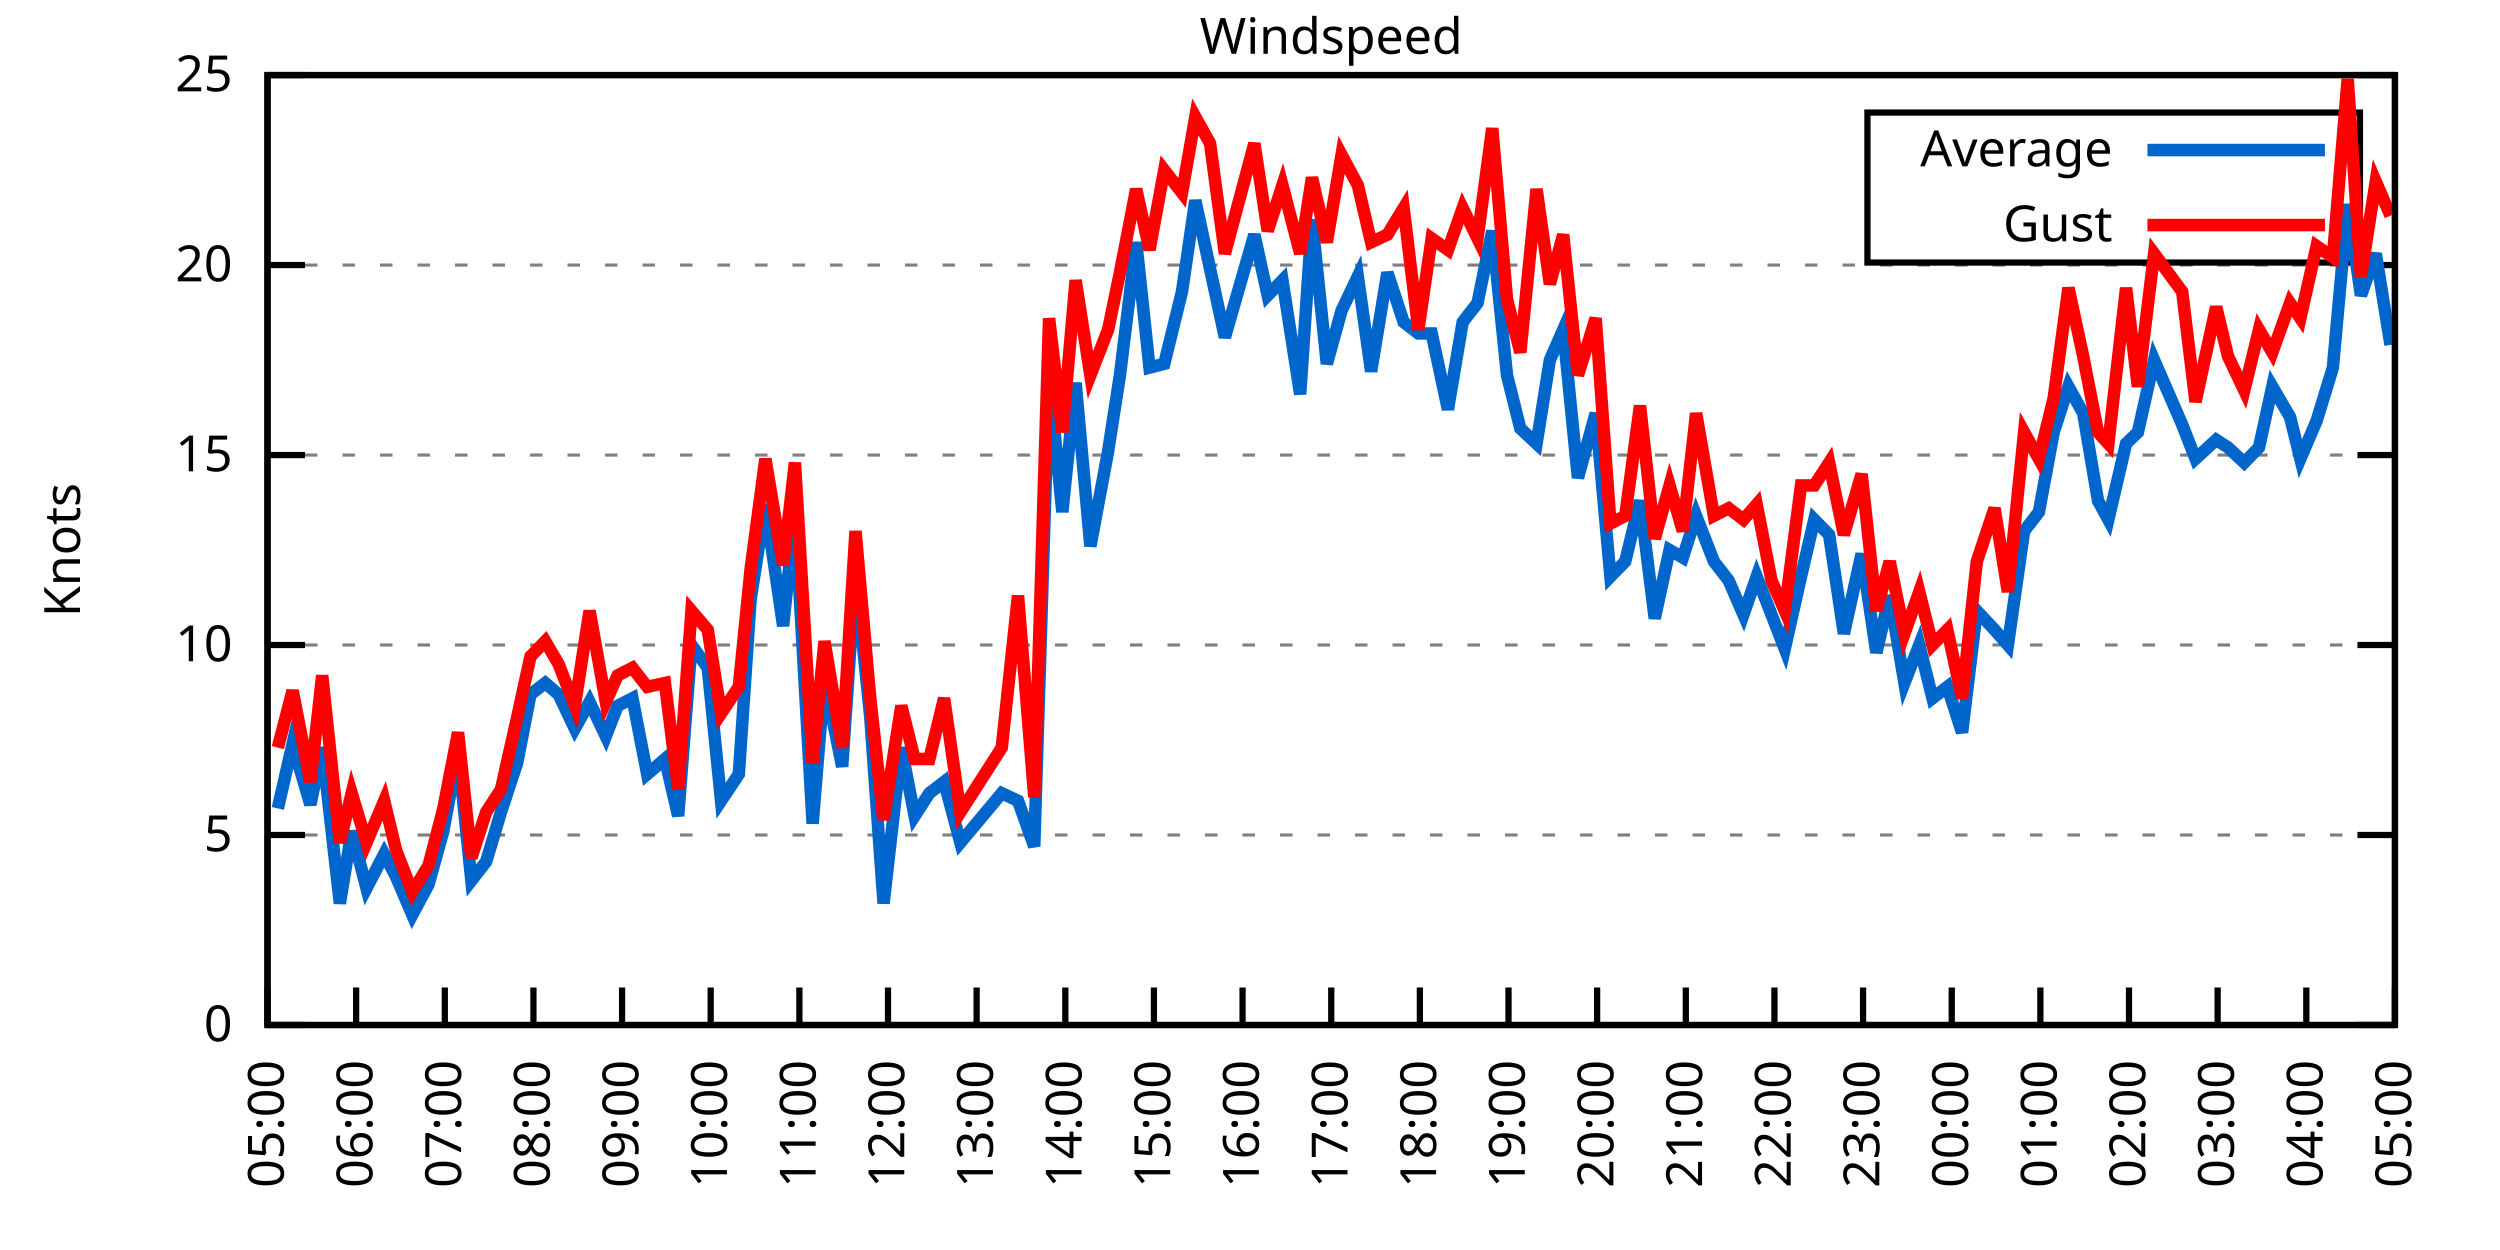
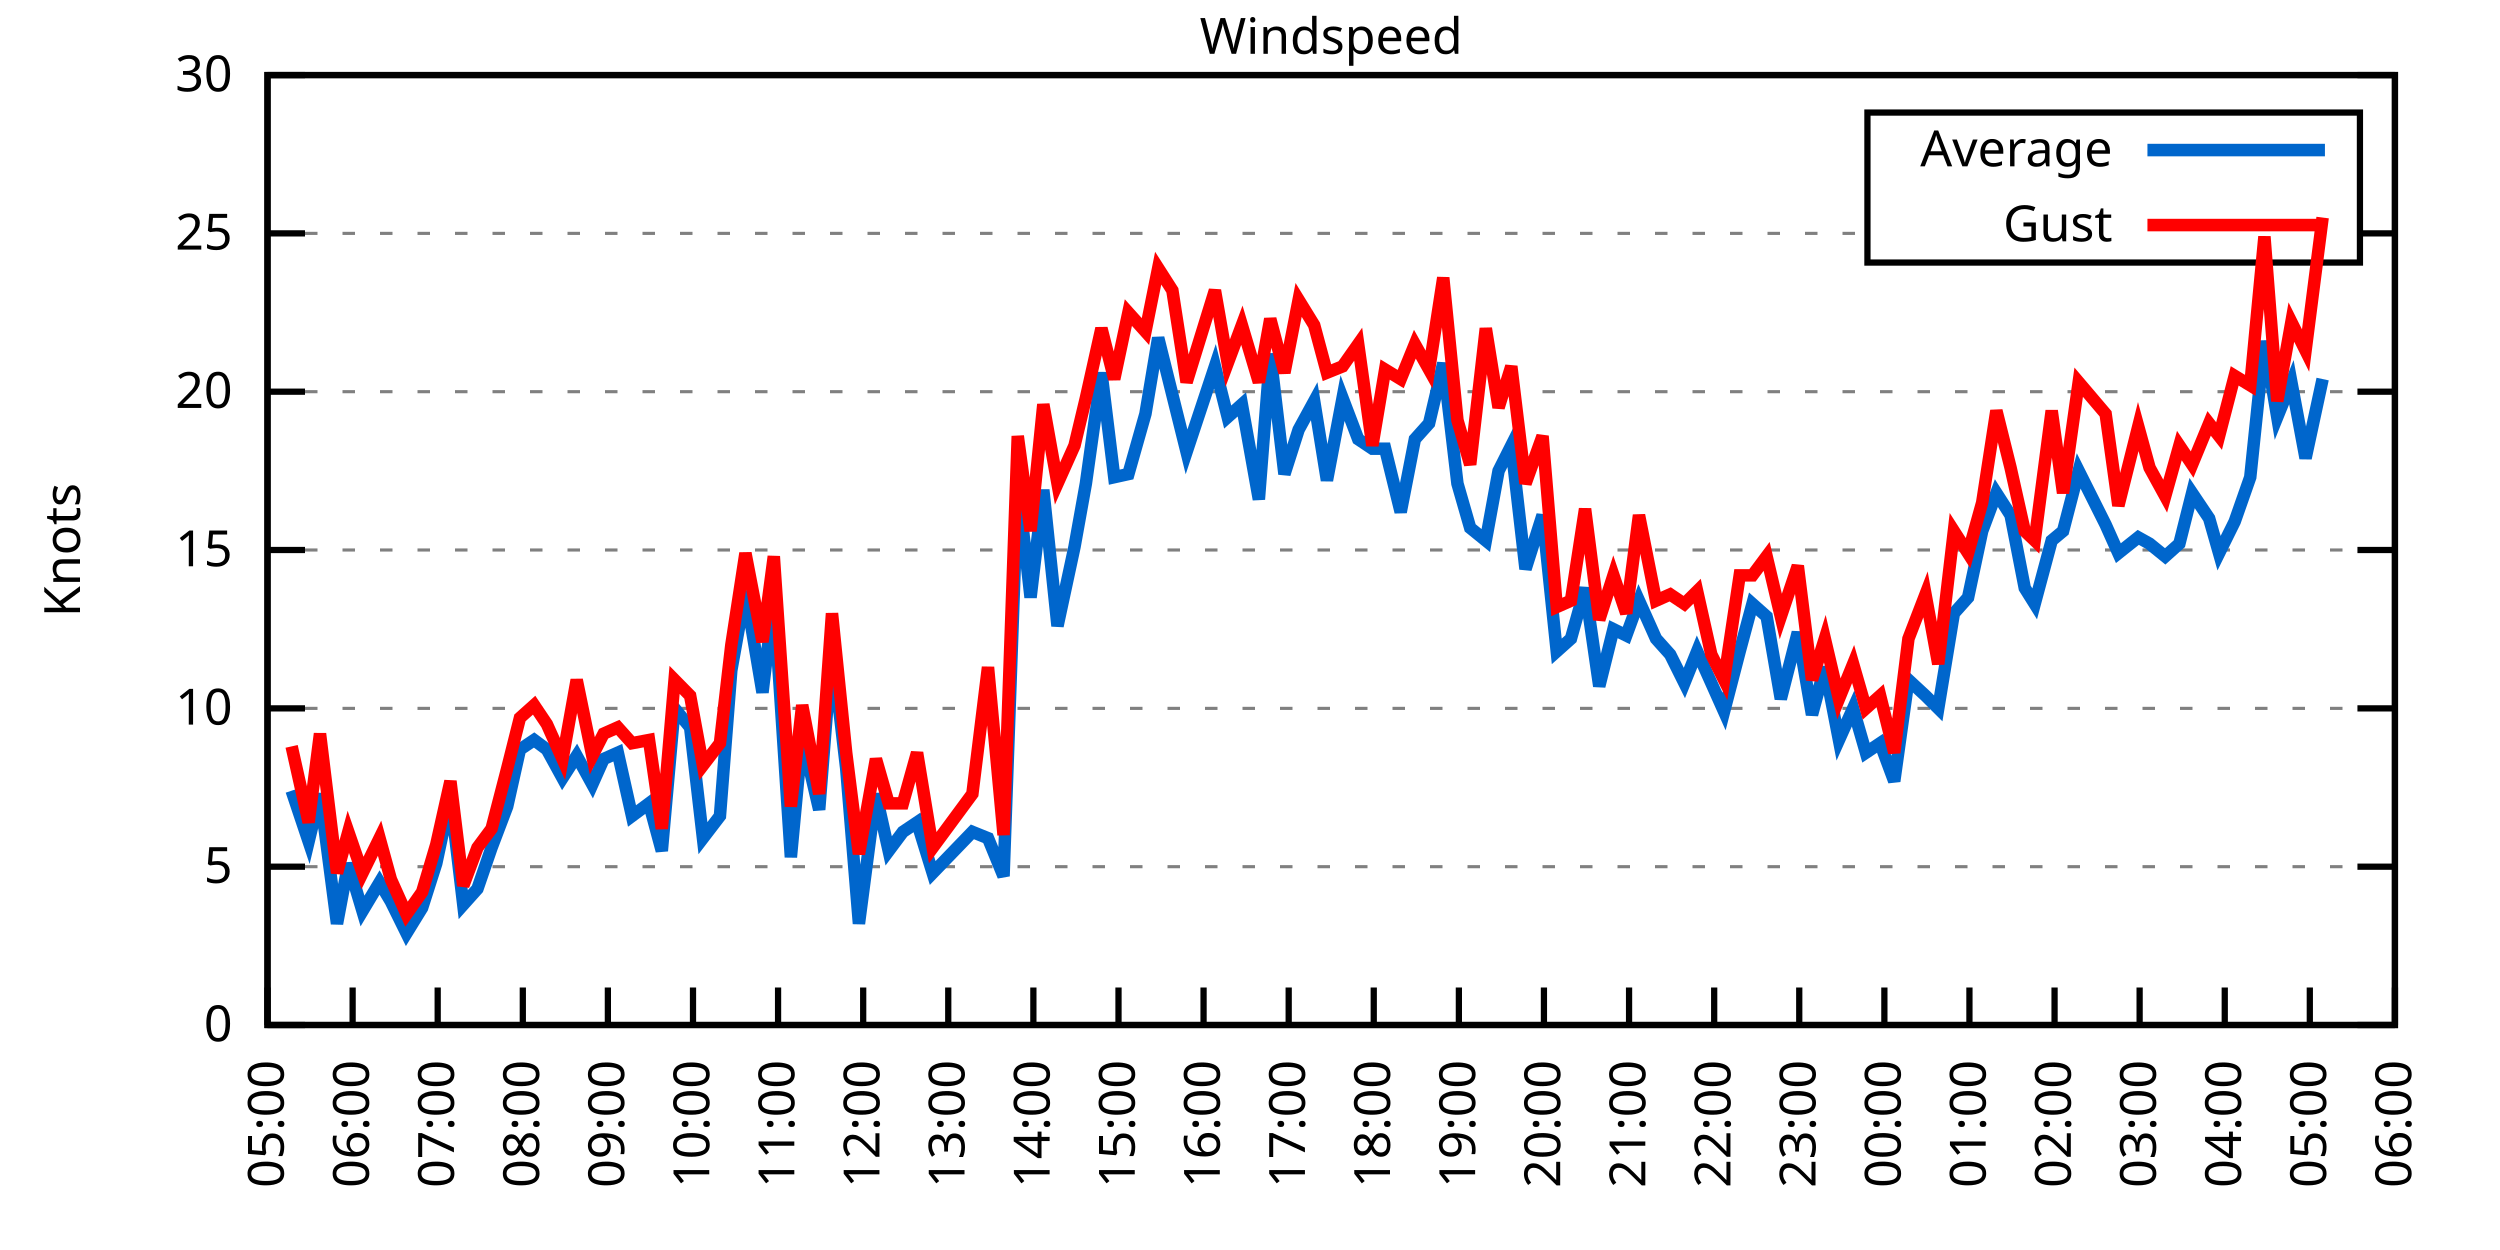
<svg xmlns="http://www.w3.org/2000/svg" xmlns:xlink="http://www.w3.org/1999/xlink" width="400" height="200" viewBox="0 0 400 200">
  <g id="gnuplot_canvas">
    <rect x="0" y="0" width="400" height="200" fill="none" />
    <defs>
      <circle id="gpDot" r="0.5" stroke-width="0.5" stroke="currentColor" />
      <path id="gpPt0" stroke-width="0.333" stroke="currentColor" d="M-1,0 h2 M0,-1 v2" />
      <path id="gpPt1" stroke-width="0.333" stroke="currentColor" d="M-1,-1 L1,1 M1,-1 L-1,1" />
      <path id="gpPt2" stroke-width="0.333" stroke="currentColor" d="M-1,0 L1,0 M0,-1 L0,1 M-1,-1 L1,1 M-1,1 L1,-1" />
      <rect id="gpPt3" stroke-width="0.333" stroke="currentColor" x="-1" y="-1" width="2" height="2" />
      <rect id="gpPt4" stroke-width="0.333" stroke="currentColor" fill="currentColor" x="-1" y="-1" width="2" height="2" />
      <circle id="gpPt5" stroke-width="0.333" stroke="currentColor" cx="0" cy="0" r="1" />
      <use xlink:href="#gpPt5" id="gpPt6" fill="currentColor" stroke="none" />
      <path id="gpPt7" stroke-width="0.333" stroke="currentColor" d="M0,-1.33 L-1.33,0.67 L1.33,0.67 z" />
      <use xlink:href="#gpPt7" id="gpPt8" fill="currentColor" stroke="none" />
      <use xlink:href="#gpPt7" id="gpPt9" stroke="currentColor" transform="rotate(180)" />
      <use xlink:href="#gpPt9" id="gpPt10" fill="currentColor" stroke="none" />
      <use xlink:href="#gpPt3" id="gpPt11" stroke="currentColor" transform="rotate(45)" />
      <use xlink:href="#gpPt11" id="gpPt12" fill="currentColor" stroke="none" />
      <path id="gpPt13" stroke-width="0.333" stroke="currentColor" d="M0,1.330 L1.265,0.411 L0.782,-1.067 L-0.782,-1.076 L-1.265,0.411 z" />
      <use xlink:href="#gpPt13" id="gpPt14" fill="currentColor" stroke="none" />
      <filter id="textbox" filterUnits="objectBoundingBox" x="0" y="0" height="1" width="1">
        <feFlood flood-color="white" flood-opacity="1" result="bgnd" />
        <feComposite in="SourceGraphic" in2="bgnd" operator="atop" />
      </filter>
      <filter id="greybox" filterUnits="objectBoundingBox" x="0" y="0" height="1" width="1">
        <feFlood flood-color="lightgrey" flood-opacity="1" result="grey" />
        <feComposite in="SourceGraphic" in2="grey" operator="atop" />
      </filter>
    </defs>
    <g fill="none" color="white" stroke="currentColor" stroke-width="1.00" stroke-linecap="butt" stroke-linejoin="miter">
</g>
    <g fill="none" color="black" stroke="currentColor" stroke-width="1.00" stroke-linecap="butt" stroke-linejoin="miter">
      <g stroke="none" shape-rendering="crispEdges">
        <polygon fill="rgb(255, 255, 255)" points="42.80,164.00 383.18,164.00 383.18,12.02 42.80,12.02 " />
      </g>
    </g>
    <g fill="none" color="black" stroke="currentColor" stroke-width="1.00" stroke-linecap="butt" stroke-linejoin="miter">
</g>
    <g fill="none" color="black" stroke="black" stroke-width="0.50" stroke-linecap="butt" stroke-linejoin="miter">
</g>
    <g fill="none" color="gray" stroke="currentColor" stroke-width="0.50" stroke-linecap="butt" stroke-linejoin="miter">
      <path stroke="gray" stroke-dasharray="2,4" class="gridline" d="M42.80,164.00 L383.19,164.00  " />
    </g>
    <g fill="none" color="gray" stroke="gray" stroke-width="1.00" stroke-linecap="butt" stroke-linejoin="miter">
</g>
    <g fill="none" color="black" stroke="currentColor" stroke-width="1.00" stroke-linecap="butt" stroke-linejoin="miter">
      <path stroke="black" d="M42.80,164.00 L48.80,164.00 M383.19,164.00 L377.19,164.00  " />
      <g transform="translate(37.20,166.60)" stroke="none" fill="black" font-family="Sans" font-size="8.00" text-anchor="end">
        <text>
          <tspan font-family="Sans"> 0</tspan>
        </text>
      </g>
    </g>
    <g fill="none" color="black" stroke="currentColor" stroke-width="1.00" stroke-linecap="butt" stroke-linejoin="miter">
</g>
    <g fill="none" color="black" stroke="black" stroke-width="0.50" stroke-linecap="butt" stroke-linejoin="miter">
</g>
    <g fill="none" color="gray" stroke="currentColor" stroke-width="0.50" stroke-linecap="butt" stroke-linejoin="miter">
-       <path stroke="gray" stroke-dasharray="2,4" class="gridline" d="M42.80,133.60 L383.19,133.60  " />
-     </g>
-     <g fill="none" color="gray" stroke="gray" stroke-width="1.00" stroke-linecap="butt" stroke-linejoin="miter">
- </g>
-     <g fill="none" color="black" stroke="currentColor" stroke-width="1.00" stroke-linecap="butt" stroke-linejoin="miter">
-       <path stroke="black" d="M42.80,133.60 L48.80,133.60 M383.19,133.60 L377.19,133.60  " />
-       <g transform="translate(37.20,136.20)" stroke="none" fill="black" font-family="Sans" font-size="8.00" text-anchor="end">
+       <path stroke="gray" stroke-dasharray="2,4" class="gridline" d="M42.80,138.67 L383.19,138.67  " />
+     </g>
+     <g fill="none" color="gray" stroke="gray" stroke-width="1.00" stroke-linecap="butt" stroke-linejoin="miter">
+ </g>
+     <g fill="none" color="black" stroke="currentColor" stroke-width="1.00" stroke-linecap="butt" stroke-linejoin="miter">
+       <path stroke="black" d="M42.80,138.67 L48.80,138.67 M383.19,138.67 L377.19,138.67  " />
+       <g transform="translate(37.20,141.27)" stroke="none" fill="black" font-family="Sans" font-size="8.00" text-anchor="end">
        <text>
          <tspan font-family="Sans"> 5</tspan>
        </text>
      </g>
    </g>
    <g fill="none" color="black" stroke="currentColor" stroke-width="1.00" stroke-linecap="butt" stroke-linejoin="miter">
</g>
    <g fill="none" color="black" stroke="black" stroke-width="0.50" stroke-linecap="butt" stroke-linejoin="miter">
</g>
    <g fill="none" color="gray" stroke="currentColor" stroke-width="0.50" stroke-linecap="butt" stroke-linejoin="miter">
-       <path stroke="gray" stroke-dasharray="2,4" class="gridline" d="M42.80,103.20 L383.19,103.20  " />
-     </g>
-     <g fill="none" color="gray" stroke="gray" stroke-width="1.00" stroke-linecap="butt" stroke-linejoin="miter">
- </g>
-     <g fill="none" color="black" stroke="currentColor" stroke-width="1.00" stroke-linecap="butt" stroke-linejoin="miter">
-       <path stroke="black" d="M42.80,103.20 L48.80,103.20 M383.19,103.20 L377.19,103.20  " />
-       <g transform="translate(37.20,105.80)" stroke="none" fill="black" font-family="Sans" font-size="8.00" text-anchor="end">
+       <path stroke="gray" stroke-dasharray="2,4" class="gridline" d="M42.80,113.34 L383.19,113.34  " />
+     </g>
+     <g fill="none" color="gray" stroke="gray" stroke-width="1.00" stroke-linecap="butt" stroke-linejoin="miter">
+ </g>
+     <g fill="none" color="black" stroke="currentColor" stroke-width="1.00" stroke-linecap="butt" stroke-linejoin="miter">
+       <path stroke="black" d="M42.80,113.34 L48.80,113.34 M383.19,113.34 L377.19,113.34  " />
+       <g transform="translate(37.20,115.94)" stroke="none" fill="black" font-family="Sans" font-size="8.00" text-anchor="end">
        <text>
          <tspan font-family="Sans"> 10</tspan>
        </text>
      </g>
    </g>
    <g fill="none" color="black" stroke="currentColor" stroke-width="1.00" stroke-linecap="butt" stroke-linejoin="miter">
</g>
    <g fill="none" color="black" stroke="black" stroke-width="0.50" stroke-linecap="butt" stroke-linejoin="miter">
</g>
    <g fill="none" color="gray" stroke="currentColor" stroke-width="0.50" stroke-linecap="butt" stroke-linejoin="miter">
-       <path stroke="gray" stroke-dasharray="2,4" class="gridline" d="M42.80,72.81 L383.19,72.81  " />
-     </g>
-     <g fill="none" color="gray" stroke="gray" stroke-width="1.00" stroke-linecap="butt" stroke-linejoin="miter">
- </g>
-     <g fill="none" color="black" stroke="currentColor" stroke-width="1.00" stroke-linecap="butt" stroke-linejoin="miter">
-       <path stroke="black" d="M42.80,72.81 L48.80,72.81 M383.19,72.81 L377.19,72.81  " />
-       <g transform="translate(37.20,75.41)" stroke="none" fill="black" font-family="Sans" font-size="8.00" text-anchor="end">
+       <path stroke="gray" stroke-dasharray="2,4" class="gridline" d="M42.80,88.00 L383.19,88.00  " />
+     </g>
+     <g fill="none" color="gray" stroke="gray" stroke-width="1.00" stroke-linecap="butt" stroke-linejoin="miter">
+ </g>
+     <g fill="none" color="black" stroke="currentColor" stroke-width="1.00" stroke-linecap="butt" stroke-linejoin="miter">
+       <path stroke="black" d="M42.80,88.00 L48.80,88.00 M383.19,88.00 L377.19,88.00  " />
+       <g transform="translate(37.20,90.60)" stroke="none" fill="black" font-family="Sans" font-size="8.00" text-anchor="end">
        <text>
          <tspan font-family="Sans"> 15</tspan>
        </text>
      </g>
    </g>
    <g fill="none" color="black" stroke="currentColor" stroke-width="1.00" stroke-linecap="butt" stroke-linejoin="miter">
</g>
    <g fill="none" color="black" stroke="black" stroke-width="0.50" stroke-linecap="butt" stroke-linejoin="miter">
</g>
    <g fill="none" color="gray" stroke="currentColor" stroke-width="0.50" stroke-linecap="butt" stroke-linejoin="miter">
-       <path stroke="gray" stroke-dasharray="2,4" class="gridline" d="M42.80,42.41 L383.19,42.41  " />
-     </g>
-     <g fill="none" color="gray" stroke="gray" stroke-width="1.00" stroke-linecap="butt" stroke-linejoin="miter">
- </g>
-     <g fill="none" color="black" stroke="currentColor" stroke-width="1.00" stroke-linecap="butt" stroke-linejoin="miter">
-       <path stroke="black" d="M42.80,42.41 L48.80,42.41 M383.19,42.41 L377.19,42.41  " />
-       <g transform="translate(37.20,45.01)" stroke="none" fill="black" font-family="Sans" font-size="8.00" text-anchor="end">
+       <path stroke="gray" stroke-dasharray="2,4" class="gridline" d="M42.80,62.67 L383.19,62.67  " />
+     </g>
+     <g fill="none" color="gray" stroke="gray" stroke-width="1.00" stroke-linecap="butt" stroke-linejoin="miter">
+ </g>
+     <g fill="none" color="black" stroke="currentColor" stroke-width="1.00" stroke-linecap="butt" stroke-linejoin="miter">
+       <path stroke="black" d="M42.80,62.67 L48.80,62.67 M383.19,62.67 L377.19,62.67  " />
+       <g transform="translate(37.20,65.27)" stroke="none" fill="black" font-family="Sans" font-size="8.00" text-anchor="end">
        <text>
          <tspan font-family="Sans"> 20</tspan>
+         </text>
+       </g>
+     </g>
+     <g fill="none" color="black" stroke="currentColor" stroke-width="1.00" stroke-linecap="butt" stroke-linejoin="miter">
+ </g>
+     <g fill="none" color="black" stroke="black" stroke-width="0.50" stroke-linecap="butt" stroke-linejoin="miter">
+ </g>
+     <g fill="none" color="gray" stroke="currentColor" stroke-width="0.50" stroke-linecap="butt" stroke-linejoin="miter">
+       <path stroke="gray" stroke-dasharray="2,4" class="gridline" d="M42.80,37.34 L298.79,37.34 M377.59,37.34 L383.19,37.34  " />
+     </g>
+     <g fill="none" color="gray" stroke="gray" stroke-width="1.00" stroke-linecap="butt" stroke-linejoin="miter">
+ </g>
+     <g fill="none" color="black" stroke="currentColor" stroke-width="1.00" stroke-linecap="butt" stroke-linejoin="miter">
+       <path stroke="black" d="M42.80,37.34 L48.80,37.34 M383.19,37.34 L377.19,37.34  " />
+       <g transform="translate(37.20,39.94)" stroke="none" fill="black" font-family="Sans" font-size="8.00" text-anchor="end">
+         <text>
+           <tspan font-family="Sans"> 25</tspan>
        </text>
      </g>
    </g>
    <g fill="none" color="black" stroke="currentColor" stroke-width="1.00" stroke-linecap="butt" stroke-linejoin="miter">
</g>
    <g fill="none" color="black" stroke="black" stroke-width="0.50" stroke-linecap="butt" stroke-linejoin="miter">
</g>
    <g fill="none" color="gray" stroke="currentColor" stroke-width="0.50" stroke-linecap="butt" stroke-linejoin="miter">
      <path stroke="gray" stroke-dasharray="2,4" class="gridline" d="M42.80,12.01 L383.19,12.01  " />
    </g>
    <g fill="none" color="gray" stroke="gray" stroke-width="1.00" stroke-linecap="butt" stroke-linejoin="miter">
</g>
    <g fill="none" color="black" stroke="currentColor" stroke-width="1.00" stroke-linecap="butt" stroke-linejoin="miter">
      <path stroke="black" d="M42.80,12.01 L48.80,12.01 M383.19,12.01 L377.19,12.01  " />
      <g transform="translate(37.20,14.61)" stroke="none" fill="black" font-family="Sans" font-size="8.00" text-anchor="end">
        <text>
-           <tspan font-family="Sans"> 25</tspan>
+           <tspan font-family="Sans"> 30</tspan>
        </text>
      </g>
    </g>
    <g fill="none" color="black" stroke="currentColor" stroke-width="1.00" stroke-linecap="butt" stroke-linejoin="miter">
      <path stroke="black" d="M42.80,164.00 L42.80,158.00  " />
      <g transform="translate(45.40,169.60) rotate(270.00)" stroke="none" fill="black" font-family="Sans" font-size="8.00" text-anchor="end">
        <text>
          <tspan font-family="Sans">05:00</tspan>
        </text>
      </g>
    </g>
    <g fill="none" color="black" stroke="currentColor" stroke-width="1.00" stroke-linecap="butt" stroke-linejoin="miter">
-       <path stroke="black" d="M56.98,164.00 L56.98,158.00  " />
-       <g transform="translate(59.58,169.60) rotate(270.00)" stroke="none" fill="black" font-family="Sans" font-size="8.00" text-anchor="end">
+       <path stroke="black" d="M56.42,164.00 L56.42,158.00  " />
+       <g transform="translate(59.02,169.60) rotate(270.00)" stroke="none" fill="black" font-family="Sans" font-size="8.00" text-anchor="end">
        <text>
          <tspan font-family="Sans">06:00</tspan>
        </text>
      </g>
    </g>
    <g fill="none" color="black" stroke="currentColor" stroke-width="1.00" stroke-linecap="butt" stroke-linejoin="miter">
-       <path stroke="black" d="M71.17,164.00 L71.17,158.00  " />
-       <g transform="translate(73.77,169.60) rotate(270.00)" stroke="none" fill="black" font-family="Sans" font-size="8.00" text-anchor="end">
+       <path stroke="black" d="M70.03,164.00 L70.03,158.00  " />
+       <g transform="translate(72.63,169.60) rotate(270.00)" stroke="none" fill="black" font-family="Sans" font-size="8.00" text-anchor="end">
        <text>
          <tspan font-family="Sans">07:00</tspan>
        </text>
      </g>
    </g>
    <g fill="none" color="black" stroke="currentColor" stroke-width="1.00" stroke-linecap="butt" stroke-linejoin="miter">
-       <path stroke="black" d="M85.35,164.00 L85.35,158.00  " />
-       <g transform="translate(87.95,169.60) rotate(270.00)" stroke="none" fill="black" font-family="Sans" font-size="8.00" text-anchor="end">
+       <path stroke="black" d="M83.65,164.00 L83.65,158.00  " />
+       <g transform="translate(86.25,169.60) rotate(270.00)" stroke="none" fill="black" font-family="Sans" font-size="8.00" text-anchor="end">
        <text>
          <tspan font-family="Sans">08:00</tspan>
        </text>
      </g>
    </g>
    <g fill="none" color="black" stroke="currentColor" stroke-width="1.00" stroke-linecap="butt" stroke-linejoin="miter">
-       <path stroke="black" d="M99.53,164.00 L99.53,158.00  " />
-       <g transform="translate(102.13,169.60) rotate(270.00)" stroke="none" fill="black" font-family="Sans" font-size="8.00" text-anchor="end">
+       <path stroke="black" d="M97.26,164.00 L97.26,158.00  " />
+       <g transform="translate(99.86,169.60) rotate(270.00)" stroke="none" fill="black" font-family="Sans" font-size="8.00" text-anchor="end">
        <text>
          <tspan font-family="Sans">09:00</tspan>
        </text>
      </g>
    </g>
    <g fill="none" color="black" stroke="currentColor" stroke-width="1.00" stroke-linecap="butt" stroke-linejoin="miter">
-       <path stroke="black" d="M113.71,164.00 L113.71,158.00  " />
-       <g transform="translate(116.31,169.60) rotate(270.00)" stroke="none" fill="black" font-family="Sans" font-size="8.00" text-anchor="end">
+       <path stroke="black" d="M110.88,164.00 L110.88,158.00  " />
+       <g transform="translate(113.48,169.60) rotate(270.00)" stroke="none" fill="black" font-family="Sans" font-size="8.00" text-anchor="end">
        <text>
          <tspan font-family="Sans">10:00</tspan>
        </text>
      </g>
    </g>
    <g fill="none" color="black" stroke="currentColor" stroke-width="1.00" stroke-linecap="butt" stroke-linejoin="miter">
-       <path stroke="black" d="M127.90,164.00 L127.90,158.00  " />
-       <g transform="translate(130.50,169.60) rotate(270.00)" stroke="none" fill="black" font-family="Sans" font-size="8.00" text-anchor="end">
+       <path stroke="black" d="M124.49,164.00 L124.49,158.00  " />
+       <g transform="translate(127.09,169.60) rotate(270.00)" stroke="none" fill="black" font-family="Sans" font-size="8.00" text-anchor="end">
        <text>
          <tspan font-family="Sans">11:00</tspan>
        </text>
      </g>
    </g>
    <g fill="none" color="black" stroke="currentColor" stroke-width="1.00" stroke-linecap="butt" stroke-linejoin="miter">
-       <path stroke="black" d="M142.08,164.00 L142.08,158.00  " />
-       <g transform="translate(144.68,169.60) rotate(270.00)" stroke="none" fill="black" font-family="Sans" font-size="8.00" text-anchor="end">
+       <path stroke="black" d="M138.11,164.00 L138.11,158.00  " />
+       <g transform="translate(140.71,169.60) rotate(270.00)" stroke="none" fill="black" font-family="Sans" font-size="8.00" text-anchor="end">
        <text>
          <tspan font-family="Sans">12:00</tspan>
        </text>
      </g>
    </g>
    <g fill="none" color="black" stroke="currentColor" stroke-width="1.00" stroke-linecap="butt" stroke-linejoin="miter">
-       <path stroke="black" d="M156.26,164.00 L156.26,158.00  " />
-       <g transform="translate(158.86,169.60) rotate(270.00)" stroke="none" fill="black" font-family="Sans" font-size="8.00" text-anchor="end">
+       <path stroke="black" d="M151.72,164.00 L151.72,158.00  " />
+       <g transform="translate(154.32,169.60) rotate(270.00)" stroke="none" fill="black" font-family="Sans" font-size="8.00" text-anchor="end">
        <text>
          <tspan font-family="Sans">13:00</tspan>
        </text>
      </g>
    </g>
    <g fill="none" color="black" stroke="currentColor" stroke-width="1.00" stroke-linecap="butt" stroke-linejoin="miter">
-       <path stroke="black" d="M170.45,164.00 L170.45,158.00  " />
-       <g transform="translate(173.05,169.60) rotate(270.00)" stroke="none" fill="black" font-family="Sans" font-size="8.00" text-anchor="end">
+       <path stroke="black" d="M165.34,164.00 L165.34,158.00  " />
+       <g transform="translate(167.94,169.60) rotate(270.00)" stroke="none" fill="black" font-family="Sans" font-size="8.00" text-anchor="end">
        <text>
          <tspan font-family="Sans">14:00</tspan>
        </text>
      </g>
    </g>
    <g fill="none" color="black" stroke="currentColor" stroke-width="1.00" stroke-linecap="butt" stroke-linejoin="miter">
-       <path stroke="black" d="M184.63,164.00 L184.63,158.00  " />
-       <g transform="translate(187.23,169.60) rotate(270.00)" stroke="none" fill="black" font-family="Sans" font-size="8.00" text-anchor="end">
+       <path stroke="black" d="M178.96,164.00 L178.96,158.00  " />
+       <g transform="translate(181.56,169.60) rotate(270.00)" stroke="none" fill="black" font-family="Sans" font-size="8.00" text-anchor="end">
        <text>
          <tspan font-family="Sans">15:00</tspan>
        </text>
      </g>
    </g>
    <g fill="none" color="black" stroke="currentColor" stroke-width="1.00" stroke-linecap="butt" stroke-linejoin="miter">
-       <path stroke="black" d="M198.81,164.00 L198.81,158.00  " />
-       <g transform="translate(201.41,169.60) rotate(270.00)" stroke="none" fill="black" font-family="Sans" font-size="8.00" text-anchor="end">
+       <path stroke="black" d="M192.57,164.00 L192.57,158.00  " />
+       <g transform="translate(195.17,169.60) rotate(270.00)" stroke="none" fill="black" font-family="Sans" font-size="8.00" text-anchor="end">
        <text>
          <tspan font-family="Sans">16:00</tspan>
        </text>
      </g>
    </g>
    <g fill="none" color="black" stroke="currentColor" stroke-width="1.00" stroke-linecap="butt" stroke-linejoin="miter">
-       <path stroke="black" d="M213.00,164.00 L213.00,158.00  " />
-       <g transform="translate(215.60,169.60) rotate(270.00)" stroke="none" fill="black" font-family="Sans" font-size="8.00" text-anchor="end">
+       <path stroke="black" d="M206.19,164.00 L206.19,158.00  " />
+       <g transform="translate(208.79,169.60) rotate(270.00)" stroke="none" fill="black" font-family="Sans" font-size="8.00" text-anchor="end">
        <text>
          <tspan font-family="Sans">17:00</tspan>
        </text>
      </g>
    </g>
    <g fill="none" color="black" stroke="currentColor" stroke-width="1.00" stroke-linecap="butt" stroke-linejoin="miter">
-       <path stroke="black" d="M227.18,164.00 L227.18,158.00  " />
-       <g transform="translate(229.78,169.60) rotate(270.00)" stroke="none" fill="black" font-family="Sans" font-size="8.00" text-anchor="end">
+       <path stroke="black" d="M219.80,164.00 L219.80,158.00  " />
+       <g transform="translate(222.40,169.60) rotate(270.00)" stroke="none" fill="black" font-family="Sans" font-size="8.00" text-anchor="end">
        <text>
          <tspan font-family="Sans">18:00</tspan>
        </text>
      </g>
    </g>
    <g fill="none" color="black" stroke="currentColor" stroke-width="1.00" stroke-linecap="butt" stroke-linejoin="miter">
-       <path stroke="black" d="M241.36,164.00 L241.36,158.00  " />
-       <g transform="translate(243.96,169.60) rotate(270.00)" stroke="none" fill="black" font-family="Sans" font-size="8.00" text-anchor="end">
+       <path stroke="black" d="M233.42,164.00 L233.42,158.00  " />
+       <g transform="translate(236.02,169.60) rotate(270.00)" stroke="none" fill="black" font-family="Sans" font-size="8.00" text-anchor="end">
        <text>
          <tspan font-family="Sans">19:00</tspan>
        </text>
      </g>
    </g>
    <g fill="none" color="black" stroke="currentColor" stroke-width="1.00" stroke-linecap="butt" stroke-linejoin="miter">
-       <path stroke="black" d="M255.54,164.00 L255.54,158.00  " />
-       <g transform="translate(258.14,169.60) rotate(270.00)" stroke="none" fill="black" font-family="Sans" font-size="8.00" text-anchor="end">
+       <path stroke="black" d="M247.03,164.00 L247.03,158.00  " />
+       <g transform="translate(249.63,169.60) rotate(270.00)" stroke="none" fill="black" font-family="Sans" font-size="8.00" text-anchor="end">
        <text>
          <tspan font-family="Sans">20:00</tspan>
        </text>
      </g>
    </g>
    <g fill="none" color="black" stroke="currentColor" stroke-width="1.00" stroke-linecap="butt" stroke-linejoin="miter">
-       <path stroke="black" d="M269.73,164.00 L269.73,158.00  " />
-       <g transform="translate(272.33,169.60) rotate(270.00)" stroke="none" fill="black" font-family="Sans" font-size="8.00" text-anchor="end">
+       <path stroke="black" d="M260.65,164.00 L260.65,158.00  " />
+       <g transform="translate(263.25,169.60) rotate(270.00)" stroke="none" fill="black" font-family="Sans" font-size="8.00" text-anchor="end">
        <text>
          <tspan font-family="Sans">21:00</tspan>
        </text>
      </g>
    </g>
    <g fill="none" color="black" stroke="currentColor" stroke-width="1.00" stroke-linecap="butt" stroke-linejoin="miter">
-       <path stroke="black" d="M283.91,164.00 L283.91,158.00  " />
-       <g transform="translate(286.51,169.60) rotate(270.00)" stroke="none" fill="black" font-family="Sans" font-size="8.00" text-anchor="end">
+       <path stroke="black" d="M274.27,164.00 L274.27,158.00  " />
+       <g transform="translate(276.87,169.60) rotate(270.00)" stroke="none" fill="black" font-family="Sans" font-size="8.00" text-anchor="end">
        <text>
          <tspan font-family="Sans">22:00</tspan>
        </text>
      </g>
    </g>
    <g fill="none" color="black" stroke="currentColor" stroke-width="1.00" stroke-linecap="butt" stroke-linejoin="miter">
-       <path stroke="black" d="M298.09,164.00 L298.09,158.00  " />
-       <g transform="translate(300.69,169.60) rotate(270.00)" stroke="none" fill="black" font-family="Sans" font-size="8.00" text-anchor="end">
+       <path stroke="black" d="M287.88,164.00 L287.88,158.00  " />
+       <g transform="translate(290.48,169.60) rotate(270.00)" stroke="none" fill="black" font-family="Sans" font-size="8.00" text-anchor="end">
        <text>
          <tspan font-family="Sans">23:00</tspan>
        </text>
      </g>
    </g>
    <g fill="none" color="black" stroke="currentColor" stroke-width="1.00" stroke-linecap="butt" stroke-linejoin="miter">
-       <path stroke="black" d="M312.28,164.00 L312.28,158.00  " />
-       <g transform="translate(314.88,169.60) rotate(270.00)" stroke="none" fill="black" font-family="Sans" font-size="8.00" text-anchor="end">
+       <path stroke="black" d="M301.50,164.00 L301.50,158.00  " />
+       <g transform="translate(304.10,169.60) rotate(270.00)" stroke="none" fill="black" font-family="Sans" font-size="8.00" text-anchor="end">
        <text>
          <tspan font-family="Sans">00:00</tspan>
        </text>
      </g>
    </g>
    <g fill="none" color="black" stroke="currentColor" stroke-width="1.00" stroke-linecap="butt" stroke-linejoin="miter">
-       <path stroke="black" d="M326.46,164.00 L326.46,158.00  " />
-       <g transform="translate(329.06,169.60) rotate(270.00)" stroke="none" fill="black" font-family="Sans" font-size="8.00" text-anchor="end">
+       <path stroke="black" d="M315.11,164.00 L315.11,158.00  " />
+       <g transform="translate(317.71,169.60) rotate(270.00)" stroke="none" fill="black" font-family="Sans" font-size="8.00" text-anchor="end">
        <text>
          <tspan font-family="Sans">01:00</tspan>
        </text>
      </g>
    </g>
    <g fill="none" color="black" stroke="currentColor" stroke-width="1.00" stroke-linecap="butt" stroke-linejoin="miter">
-       <path stroke="black" d="M340.64,164.00 L340.64,158.00  " />
-       <g transform="translate(343.24,169.60) rotate(270.00)" stroke="none" fill="black" font-family="Sans" font-size="8.00" text-anchor="end">
+       <path stroke="black" d="M328.73,164.00 L328.73,158.00  " />
+       <g transform="translate(331.33,169.60) rotate(270.00)" stroke="none" fill="black" font-family="Sans" font-size="8.00" text-anchor="end">
        <text>
          <tspan font-family="Sans">02:00</tspan>
        </text>
      </g>
    </g>
    <g fill="none" color="black" stroke="currentColor" stroke-width="1.00" stroke-linecap="butt" stroke-linejoin="miter">
-       <path stroke="black" d="M354.82,164.00 L354.82,158.00  " />
-       <g transform="translate(357.42,169.60) rotate(270.00)" stroke="none" fill="black" font-family="Sans" font-size="8.00" text-anchor="end">
+       <path stroke="black" d="M342.34,164.00 L342.34,158.00  " />
+       <g transform="translate(344.94,169.60) rotate(270.00)" stroke="none" fill="black" font-family="Sans" font-size="8.00" text-anchor="end">
        <text>
          <tspan font-family="Sans">03:00</tspan>
        </text>
      </g>
    </g>
    <g fill="none" color="black" stroke="currentColor" stroke-width="1.00" stroke-linecap="butt" stroke-linejoin="miter">
-       <path stroke="black" d="M369.01,164.00 L369.01,158.00  " />
-       <g transform="translate(371.61,169.60) rotate(270.00)" stroke="none" fill="black" font-family="Sans" font-size="8.00" text-anchor="end">
+       <path stroke="black" d="M355.96,164.00 L355.96,158.00  " />
+       <g transform="translate(358.56,169.60) rotate(270.00)" stroke="none" fill="black" font-family="Sans" font-size="8.00" text-anchor="end">
        <text>
          <tspan font-family="Sans">04:00</tspan>
+         </text>
+       </g>
+     </g>
+     <g fill="none" color="black" stroke="currentColor" stroke-width="1.00" stroke-linecap="butt" stroke-linejoin="miter">
+       <path stroke="black" d="M369.57,164.00 L369.57,158.00  " />
+       <g transform="translate(372.17,169.60) rotate(270.00)" stroke="none" fill="black" font-family="Sans" font-size="8.00" text-anchor="end">
+         <text>
+           <tspan font-family="Sans">05:00</tspan>
        </text>
      </g>
    </g>
    <g fill="none" color="black" stroke="currentColor" stroke-width="1.00" stroke-linecap="butt" stroke-linejoin="miter">
      <path stroke="black" d="M383.19,164.00 L383.19,158.00  " />
      <g transform="translate(385.79,169.60) rotate(270.00)" stroke="none" fill="black" font-family="Sans" font-size="8.00" text-anchor="end">
        <text>
-           <tspan font-family="Sans">05:00</tspan>
+           <tspan font-family="Sans">06:00</tspan>
        </text>
      </g>
    </g>
    <g fill="none" color="black" stroke="currentColor" stroke-width="1.00" stroke-linecap="butt" stroke-linejoin="miter">
</g>
    <g fill="none" color="black" stroke="currentColor" stroke-width="1.00" stroke-linecap="butt" stroke-linejoin="miter">
      <path stroke="black" d="M42.80,12.01 L42.80,164.00 L383.19,164.00 L383.19,12.01 L42.80,12.01 Z  " />
    </g>
    <g fill="none" color="black" stroke="currentColor" stroke-width="1.00" stroke-linecap="butt" stroke-linejoin="miter">
</g>
    <g fill="none" color="black" stroke="currentColor" stroke-width="1.00" stroke-linecap="butt" stroke-linejoin="miter">
      <path stroke="black" d="M298.79,42.01 L298.79,18.01 L377.59,18.01 L377.59,42.01 L298.79,42.01 Z  " />
    </g>
    <g id="Windspeed_plot_1">
      <g fill="none" color="white" stroke="black" stroke-width="2.00" stroke-linecap="butt" stroke-linejoin="miter">
</g>
      <g fill="none" color="black" stroke="currentColor" stroke-width="2.00" stroke-linecap="butt" stroke-linejoin="miter">
        <g transform="translate(337.99,26.61)" stroke="none" fill="black" font-family="Sans" font-size="8.00" text-anchor="end">
          <text>
            <tspan font-family="Sans">Average</tspan>
          </text>
        </g>
      </g>
      <g fill="none" color="black" stroke="currentColor" stroke-width="2.00" stroke-linecap="butt" stroke-linejoin="miter">
-         <path stroke="rgb(  0, 102, 204)" d="M343.59,24.01 L371.99,24.01 M44.45,129.35 L46.82,119.01 L49.66,128.74 L51.55,119.62 L54.38,144.55 L56.27,132.99   L58.64,142.11 L61.47,136.64 L63.37,140.29 L65.97,146.37 L68.57,141.51 L70.93,132.99 L73.29,120.23 L75.42,140.90   L77.78,137.86 L80.15,129.95 L82.75,122.05 L84.88,111.11 L87.24,109.28 L89.37,111.11 L91.97,116.58 L94.33,112.32   L96.93,117.80 L98.82,112.93 L101.19,111.72 L103.55,123.87 L106.39,121.44 L108.51,130.56 L110.64,103.20 L113.24,106.85   L115.37,128.13 L118.21,123.87 L120.10,95.91 L122.46,80.71 L125.30,100.16 L127.19,81.93 L130.02,131.78 L131.92,108.68   L134.75,122.66 L136.88,91.65 L139.24,114.76 L141.37,144.55 L144.21,119.62 L146.34,130.56 L148.70,126.91 L151.06,125.09   L153.66,134.82 L160.28,126.91 L162.88,128.13 L165.48,135.43 L167.85,60.04 L169.97,81.93 L172.10,61.25 L174.46,87.40   L177.30,72.20 L179.19,60.04 L181.79,38.76 L183.92,58.82 L186.28,58.21 L189.12,46.66 L191.25,32.07 L193.61,43.02   L195.98,53.96 L200.70,37.54 L202.83,47.27 L205.19,44.84 L208.03,63.08 L209.92,35.11 L212.29,58.21 L214.65,49.70   L217.25,44.23 L219.38,59.43 L221.98,43.62 L224.58,51.53 L226.94,53.35 L229.07,53.35 L231.67,65.51 L234.03,51.53   L236.40,48.49 L238.76,36.94 L241.12,60.04 L243.25,68.55 L245.85,70.98 L247.98,57.61 L250.11,52.74 L252.47,76.45   L255.31,66.12 L257.67,92.26 L260.04,89.83 L262.40,80.10 L264.76,98.95 L267.13,88.00 L269.25,89.22 L271.38,82.53   L274.22,89.83 L276.58,92.87 L278.95,98.34 L281.07,92.26 L283.44,98.34 L285.56,103.81 L288.16,92.26 L290.29,83.14   L292.66,85.57 L295.02,101.38 L297.86,88.61 L300.22,104.42 L302.35,95.30 L304.71,109.28 L307.08,103.20 L309.20,111.72   L311.57,109.89 L313.93,117.19 L316.29,97.73 L319.13,100.77 L321.26,103.20 L323.86,84.97 L326.22,81.93 L328.59,69.16   L330.95,61.86 L333.31,66.12 L335.68,80.10 L337.33,83.14 L340.17,70.98 L342.06,69.16 L344.66,57.61 L349.15,67.94   L351.28,73.41 L354.59,70.37 L356.48,71.59 L359.08,74.02 L361.44,71.59 L363.57,61.86 L366.41,66.73 L368.06,73.41   L370.66,67.33 L373.26,58.82 L375.63,32.68 L377.75,47.27 L380.12,40.58 L382.48,55.18  " />
+         <path stroke="rgb(  0, 102, 204)" d="M343.59,24.01 L371.99,24.01 M46.66,126.51 L49.38,134.62 L51.20,127.02 L53.92,147.79 L55.73,138.16 L58.00,145.76   L60.73,141.20 L62.54,144.24 L65.04,149.31 L67.54,145.25 L69.80,138.16 L72.07,127.52 L74.12,144.75 L76.39,142.21   L78.65,135.63 L81.15,129.04 L83.19,119.92 L85.46,118.40 L87.50,119.92 L90.00,124.48 L92.27,120.94 L94.77,125.50   L96.58,121.44 L98.85,120.43 L101.12,130.56 L103.84,128.54 L105.89,136.14 L107.93,113.34 L110.42,116.38 L112.47,134.11   L115.19,130.56 L117.01,107.26 L119.27,94.59 L122.00,110.80 L123.81,95.60 L126.54,137.15 L128.35,117.90 L131.07,129.55   L133.12,103.71 L135.39,122.96 L137.43,147.79 L140.15,127.02 L142.19,136.14 L144.46,133.10 L146.73,131.58 L149.23,139.68   L155.58,133.10 L158.08,134.11 L160.57,140.19 L162.84,77.37 L164.89,95.60 L166.93,78.38 L169.20,100.16 L171.92,87.50   L173.74,77.37 L176.23,59.63 L178.28,76.35 L180.54,75.85 L183.27,66.22 L185.31,54.06 L187.58,63.18 L189.85,72.30   L194.39,58.62 L196.43,66.73 L198.70,64.70 L201.42,79.90 L203.24,56.59 L205.51,75.85 L207.78,68.75 L210.27,64.19   L212.31,76.86 L214.81,63.69 L217.31,70.27 L219.58,71.79 L221.62,71.79 L224.11,81.93 L226.38,70.27 L228.65,67.74   L230.92,58.11 L233.19,77.37 L235.23,84.46 L237.73,86.49 L239.77,75.34 L241.81,71.29 L244.08,91.04 L246.81,82.43   L249.08,104.22 L251.35,102.19 L253.61,94.08 L255.88,109.79 L258.15,100.67 L260.20,101.68 L262.24,96.11 L264.96,102.19   L267.23,104.72 L269.50,109.28 L271.54,104.22 L273.81,109.28 L275.85,113.84 L278.35,104.22 L280.39,96.62 L282.66,98.64   L284.93,111.82 L287.65,101.18 L289.92,114.35 L291.97,106.75 L294.23,118.40 L296.50,113.34 L298.55,120.43 L300.82,118.91   L303.08,124.99 L305.35,108.78 L308.08,111.31 L310.12,113.34 L312.62,98.14 L314.89,95.60 L317.15,84.97 L319.42,78.89   L321.69,82.43 L323.96,94.08 L325.55,96.62 L328.27,86.49 L330.09,84.97 L332.59,75.34 L336.90,83.95 L338.94,88.51   L342.12,85.98 L343.93,86.99 L346.43,89.02 L348.70,86.99 L350.74,78.89 L353.46,82.94 L355.05,88.51 L357.55,83.45   L360.04,76.35 L362.31,54.57 L364.36,66.73 L366.62,61.15 L368.89,73.31 L371.62,60.65  " />
      </g>
    </g>
    <g id="Windspeed_plot_2">
      <g fill="none" color="black" stroke="currentColor" stroke-width="2.00" stroke-linecap="butt" stroke-linejoin="miter">
        <g transform="translate(337.99,38.61)" stroke="none" fill="black" font-family="Sans" font-size="8.00" text-anchor="end">
          <text>
            <tspan font-family="Sans">Gust</tspan>
          </text>
        </g>
      </g>
      <g fill="none" color="black" stroke="currentColor" stroke-width="2.00" stroke-linecap="butt" stroke-linejoin="miter">
-         <path stroke="rgb(255,   0,   0)" d="M343.59,36.01 L371.99,36.01 M44.45,119.62 L46.82,110.50 L49.66,125.09 L51.55,108.07 L54.38,134.82 L56.27,126.91   L58.64,134.82 L61.47,128.13 L63.37,136.03 L65.97,142.72 L68.57,138.47 L70.93,129.35 L73.29,117.19 L75.42,137.25   L77.78,129.95 L80.15,126.31 L82.75,114.76 L84.88,105.03 L87.24,102.60 L89.37,106.24 L91.97,112.93 L94.33,97.73   L96.93,112.32 L98.82,108.07 L101.19,106.85 L103.55,109.89 L106.39,109.28 L108.51,126.31 L110.64,97.73 L113.24,100.77   L115.37,114.15 L118.21,109.89 L120.10,91.04 L122.46,73.41 L125.30,90.44 L127.19,74.02 L130.02,122.05 L131.92,102.60   L134.75,119.62 L136.88,84.97 L139.24,111.72 L141.37,131.17 L144.21,112.93 L146.34,121.44 L148.70,121.44 L151.06,111.72   L153.66,129.95 L160.28,119.62 L162.88,95.30 L165.48,127.52 L167.85,50.92 L169.97,69.16 L172.10,44.84 L174.46,60.04   L177.30,52.74 L179.19,43.62 L181.79,30.25 L183.92,39.98 L186.28,27.21 L189.12,30.86 L191.25,18.70 L193.61,22.95   L195.98,40.58 L200.70,22.95 L202.83,36.94 L205.19,29.64 L208.03,40.58 L209.92,28.42 L212.29,38.76 L214.65,24.78   L217.25,29.64 L219.38,38.76 L221.98,37.54 L224.58,33.29 L226.94,52.74 L229.07,38.15 L231.67,39.98 L234.03,33.29   L236.40,38.15 L238.76,20.52 L241.12,47.88 L243.25,56.39 L245.85,30.25 L247.98,45.45 L250.11,37.54 L252.47,60.04   L255.31,50.92 L257.67,83.75 L260.04,82.53 L262.40,64.90 L264.76,86.18 L267.13,77.67 L269.25,84.97 L271.38,66.12   L274.22,82.53 L276.58,81.32 L278.95,83.14 L281.07,80.71 L283.44,92.87 L285.56,97.73 L288.16,77.67 L290.29,77.67   L292.66,74.02 L295.02,85.57 L297.86,75.85 L300.22,97.73 L302.35,89.83 L304.71,101.38 L307.08,94.69 L309.20,103.20   L311.57,100.77 L313.93,111.72 L316.29,89.83 L319.13,81.32 L321.26,94.69 L323.86,69.16 L326.22,73.41 L328.59,63.69   L330.95,46.06 L333.31,57.00 L335.68,69.16 L337.33,70.98 L340.17,46.06 L342.06,61.86 L344.66,40.58 L349.15,46.66   L351.28,64.29 L354.59,49.10 L356.48,57.00 L359.08,62.47 L361.44,52.74 L363.57,56.39 L366.41,48.49 L368.06,50.92   L370.66,39.37 L373.26,41.19 L375.63,12.62 L377.75,44.23 L380.12,29.03 L382.48,34.50  " />
+         <path stroke="rgb(255,   0,   0)" d="M343.59,36.01 L371.99,36.01 M46.66,119.42 L49.38,131.58 L51.20,117.39 L53.92,139.68 L55.73,133.10 L58.00,139.68   L60.73,134.11 L62.54,140.69 L65.04,146.27 L67.54,142.72 L69.80,135.12 L72.07,124.99 L74.12,141.71 L76.39,135.63   L78.65,132.59 L81.15,122.96 L83.19,114.86 L85.46,112.83 L87.50,115.87 L90.00,121.44 L92.27,108.78 L94.77,120.94   L96.58,117.39 L98.85,116.38 L101.12,118.91 L103.84,118.40 L105.89,132.59 L107.93,108.78 L110.42,111.31 L112.47,122.46   L115.19,118.91 L117.01,103.20 L119.27,88.51 L122.00,102.70 L123.81,89.02 L126.54,129.04 L128.35,112.83 L131.07,127.02   L133.12,98.14 L135.39,120.43 L137.43,136.64 L140.15,121.44 L142.19,128.54 L144.46,128.54 L146.73,120.43 L149.23,135.63   L155.58,127.02 L158.08,106.75 L160.57,133.60 L162.84,69.77 L164.89,84.97 L166.93,64.70 L169.20,77.37 L171.92,71.29   L173.74,63.69 L176.23,52.54 L178.28,60.65 L180.54,50.01 L183.27,53.05 L185.31,42.91 L187.58,46.46 L189.85,61.15   L194.39,46.46 L196.43,58.11 L198.70,52.03 L201.42,61.15 L203.24,51.02 L205.51,59.63 L207.78,47.98 L210.27,52.03   L212.31,59.63 L214.81,58.62 L217.31,55.07 L219.58,71.29 L221.62,59.13 L224.11,60.65 L226.38,55.07 L228.65,59.13   L230.92,44.43 L233.19,67.23 L235.23,74.33 L237.73,52.54 L239.77,65.21 L241.81,58.62 L244.08,77.37 L246.81,69.77   L249.08,97.12 L251.35,96.11 L253.61,81.42 L255.88,99.15 L258.15,92.06 L260.20,98.14 L262.24,82.43 L264.96,96.11   L267.23,95.10 L269.50,96.62 L271.54,94.59 L273.81,104.72 L275.85,108.78 L278.35,92.06 L280.39,92.06 L282.66,89.02   L284.93,98.64 L287.65,90.54 L289.92,108.78 L291.97,102.19 L294.23,111.82 L296.50,106.24 L298.55,113.34 L300.82,111.31   L303.08,120.43 L305.35,102.19 L308.08,95.10 L310.12,106.24 L312.62,84.97 L314.89,88.51 L317.15,80.41 L319.42,65.71   L321.69,74.83 L323.96,84.97 L325.55,86.49 L328.27,65.71 L330.09,78.89 L332.59,61.15 L336.90,66.22 L338.94,80.91   L342.12,68.25 L343.93,74.83 L346.43,79.39 L348.70,71.29 L350.74,74.33 L353.46,67.74 L355.05,69.77 L357.55,60.14   L360.04,61.66 L362.31,37.85 L364.36,64.19 L366.62,51.53 L368.89,56.09 L371.62,34.81  " />
      </g>
    </g>
    <g fill="none" color="black" stroke="currentColor" stroke-width="2.00" stroke-linecap="butt" stroke-linejoin="miter">
</g>
    <g fill="none" color="black" stroke="black" stroke-width="1.00" stroke-linecap="butt" stroke-linejoin="miter">
</g>
    <g fill="none" color="black" stroke="currentColor" stroke-width="1.00" stroke-linecap="butt" stroke-linejoin="miter">
      <path stroke="black" d="M42.80,12.01 L42.80,164.00 L383.19,164.00 L383.19,12.01 L42.80,12.01 Z  " />
      <g transform="translate(12.80,88.01) rotate(270.00)" stroke="none" fill="black" font-family="Sans" font-size="8.00" text-anchor="middle">
        <text>
          <tspan font-family="Sans">Knots</tspan>
        </text>
      </g>
    </g>
    <g fill="none" color="black" stroke="currentColor" stroke-width="1.00" stroke-linecap="butt" stroke-linejoin="miter">
</g>
    <g fill="none" color="black" stroke="currentColor" stroke-width="1.00" stroke-linecap="butt" stroke-linejoin="miter">
      <g transform="translate(212.99,8.61)" stroke="none" fill="black" font-family="Sans" font-size="8.00" text-anchor="middle">
        <text>
          <tspan font-family="Sans">Windspeed</tspan>
        </text>
      </g>
    </g>
    <g fill="none" color="black" stroke="currentColor" stroke-width="1.00" stroke-linecap="butt" stroke-linejoin="miter">
</g>
  </g>
</svg>
